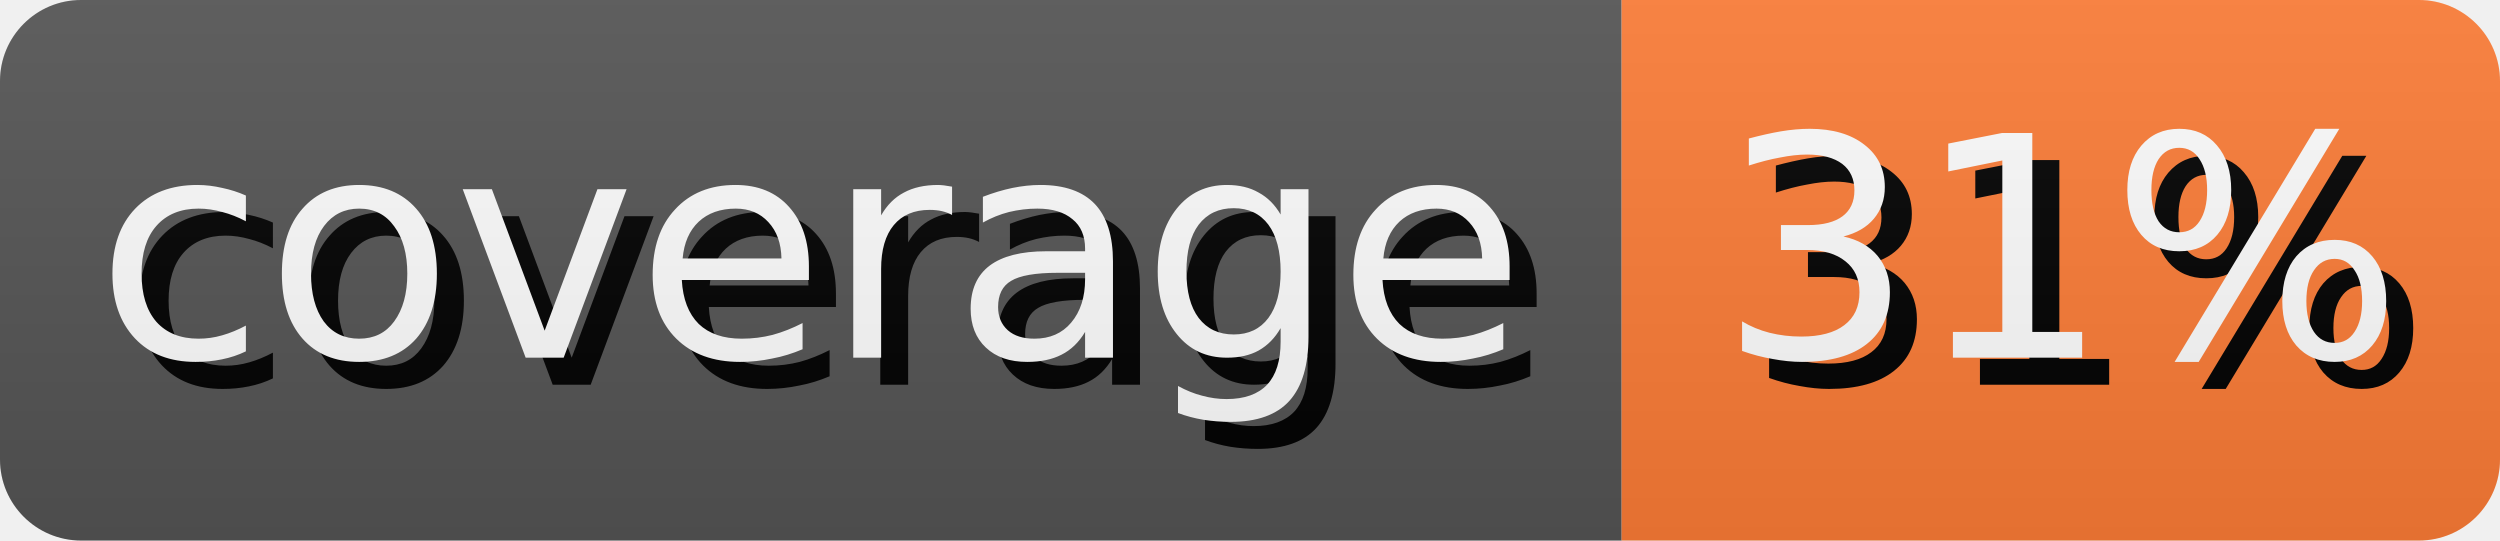
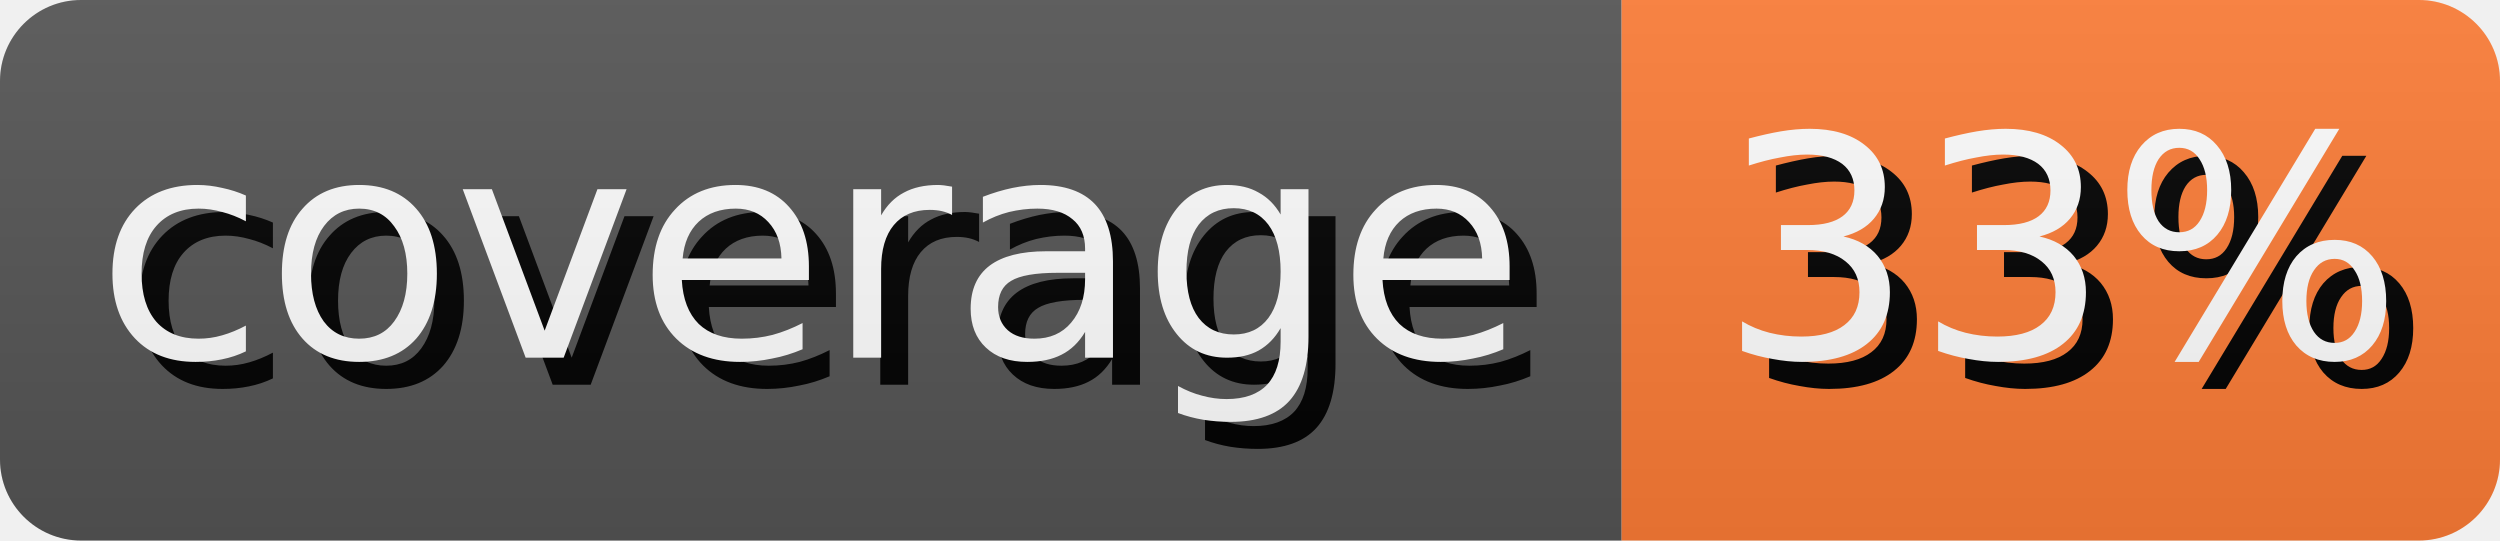
- <svg xmlns="http://www.w3.org/2000/svg" width="92.5" height="20" role="img" aria-label="coverage: 31%">
+ <svg xmlns="http://www.w3.org/2000/svg" width="92.5" height="20" role="img" aria-label="coverage: 33%">
  <style>
        rect {
            height: 20px;
        }

        text {
            text-rendering: geometricPrecision;
            dominant-baseline: middle;
            text-anchor: middle;
            font-family: Verdana,Geneva,DejaVu Sans,sans-serif;
            font-size: 11.4px;
            fill: #fff;
        }

        .shadow {
            transform: translate(1px, 1px);
            fill: #010101;
        }
    </style>
  <linearGradient id="s" x2="0" y2="100%">
    <stop offset="0" stop-color="#bbb" stop-opacity=".1" />
    <stop offset="1" stop-opacity=".1" />
  </linearGradient>
  <clipPath id="r">
    <rect width="100%" rx="3" fill="#fff" />
  </clipPath>
  <g clip-path="url(#r)">
    <g>
      <rect width="60.0" fill="#555" />
      <text x="30.0" y="10.0" class="shadow">coverage</text>
      <text x="30.0" y="10.0">coverage</text>
    </g>
    <g transform="translate(60.0 0)">
      <rect width="32.5" fill="#fe7d37" />
-       <text x="16.25" y="10.0" class="shadow">31%</text>
-       <text x="16.25" y="10.0">31%</text>
+       <text x="16.25" y="10.0" class="shadow">33%</text>
+       <text x="16.25" y="10.0">33%</text>
    </g>
    <rect width="100%" height="100%" fill="url(#s)" />
  </g>
</svg>
